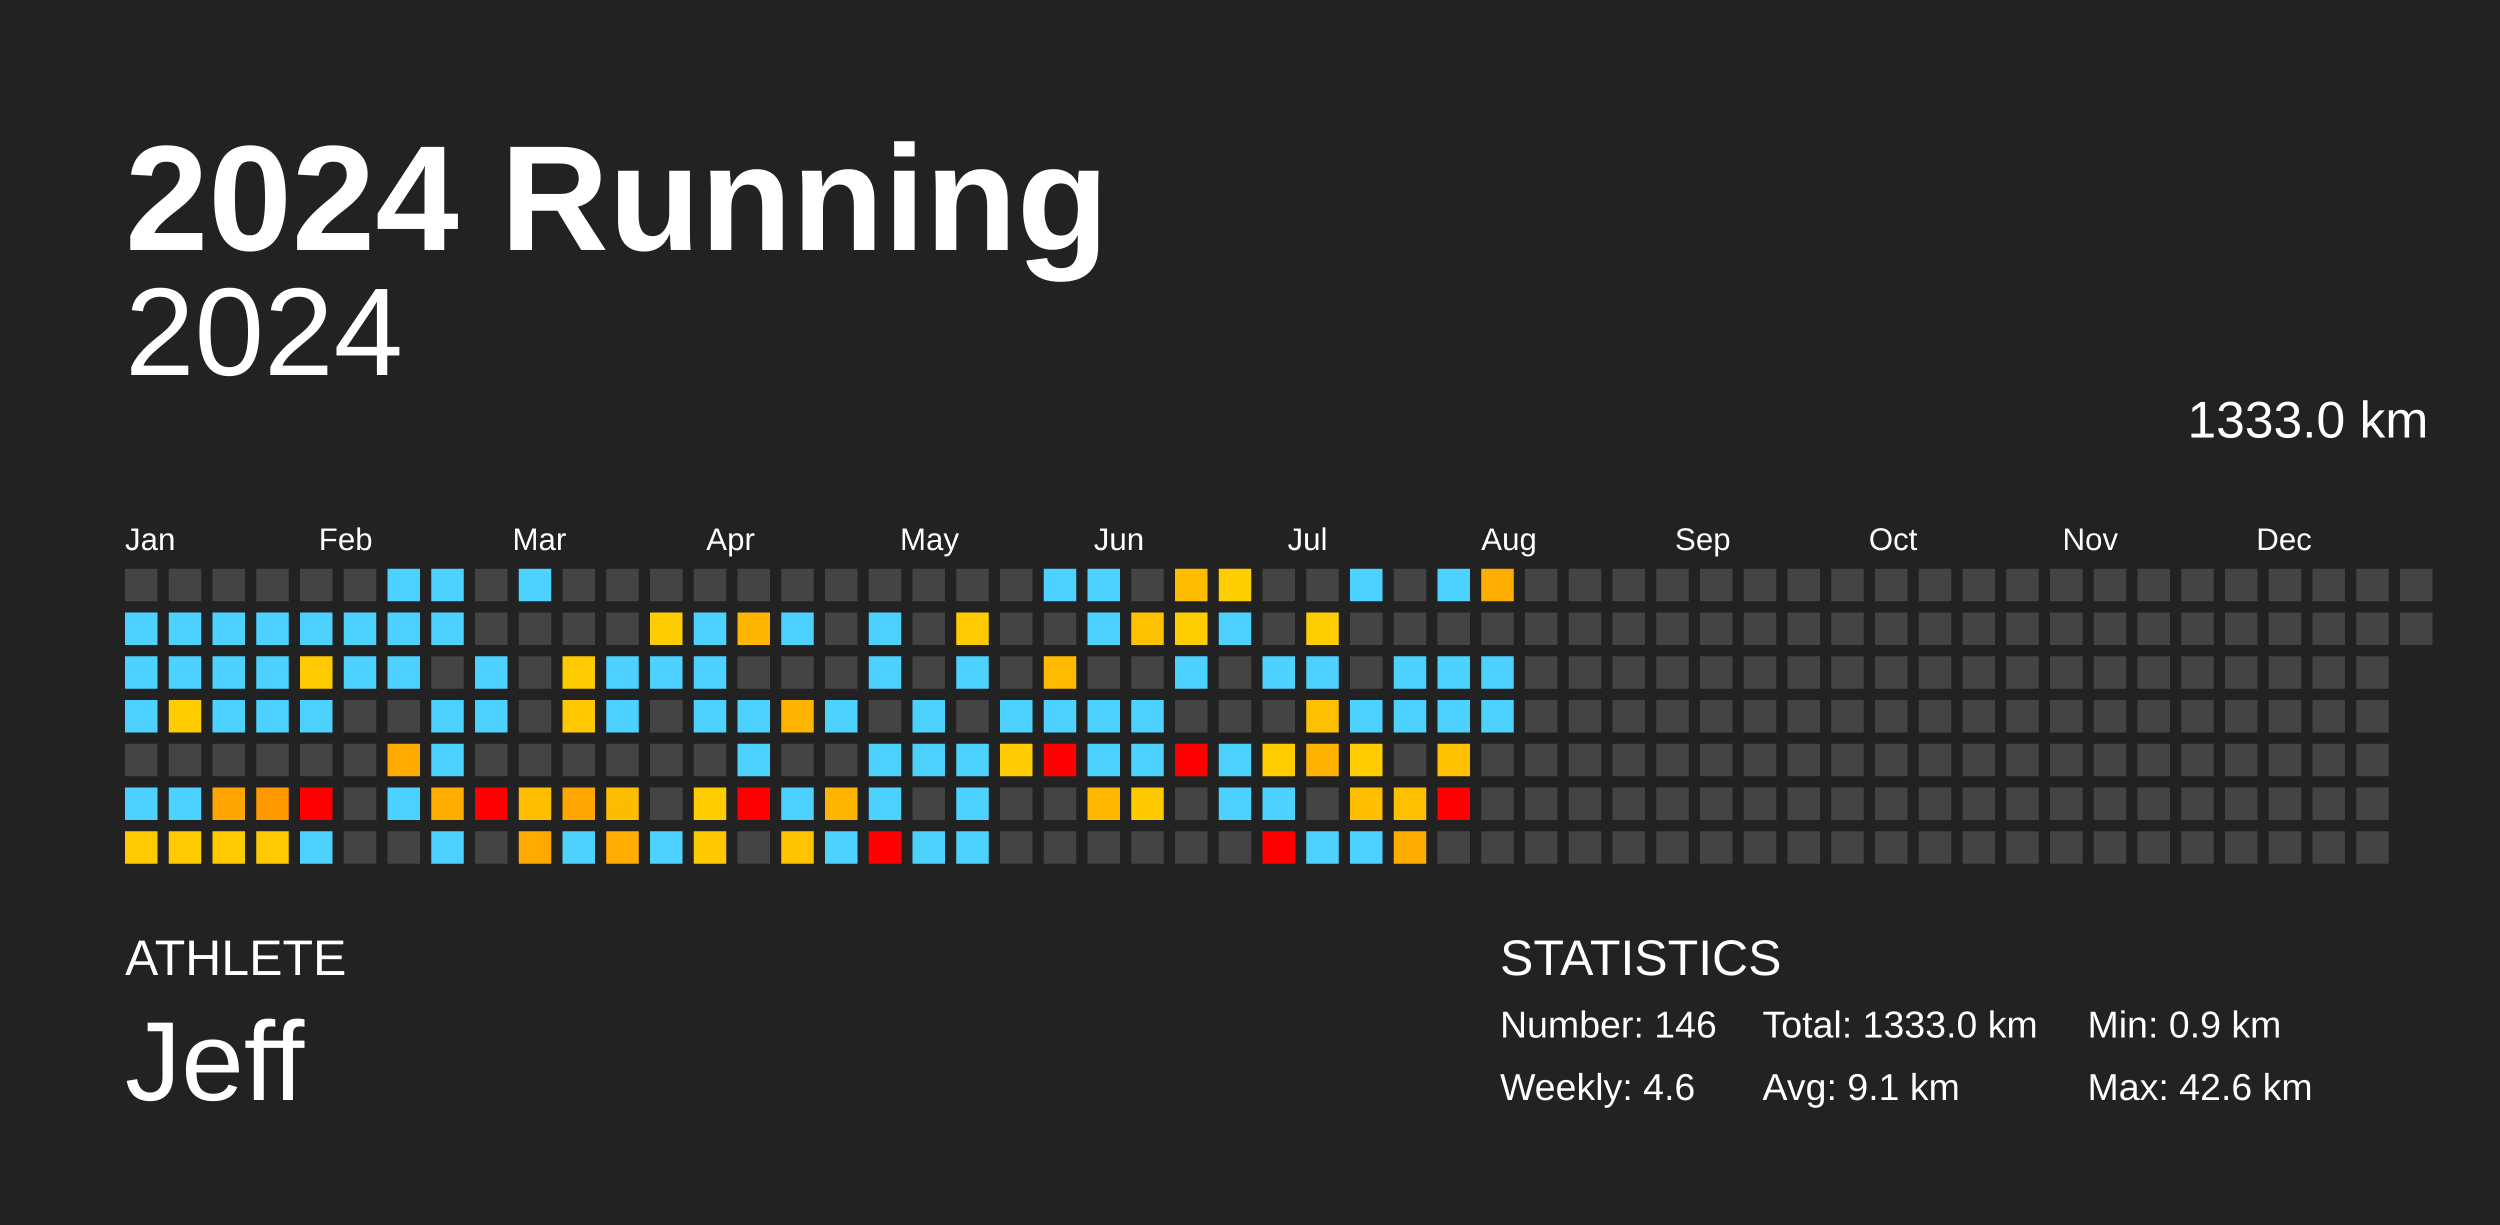
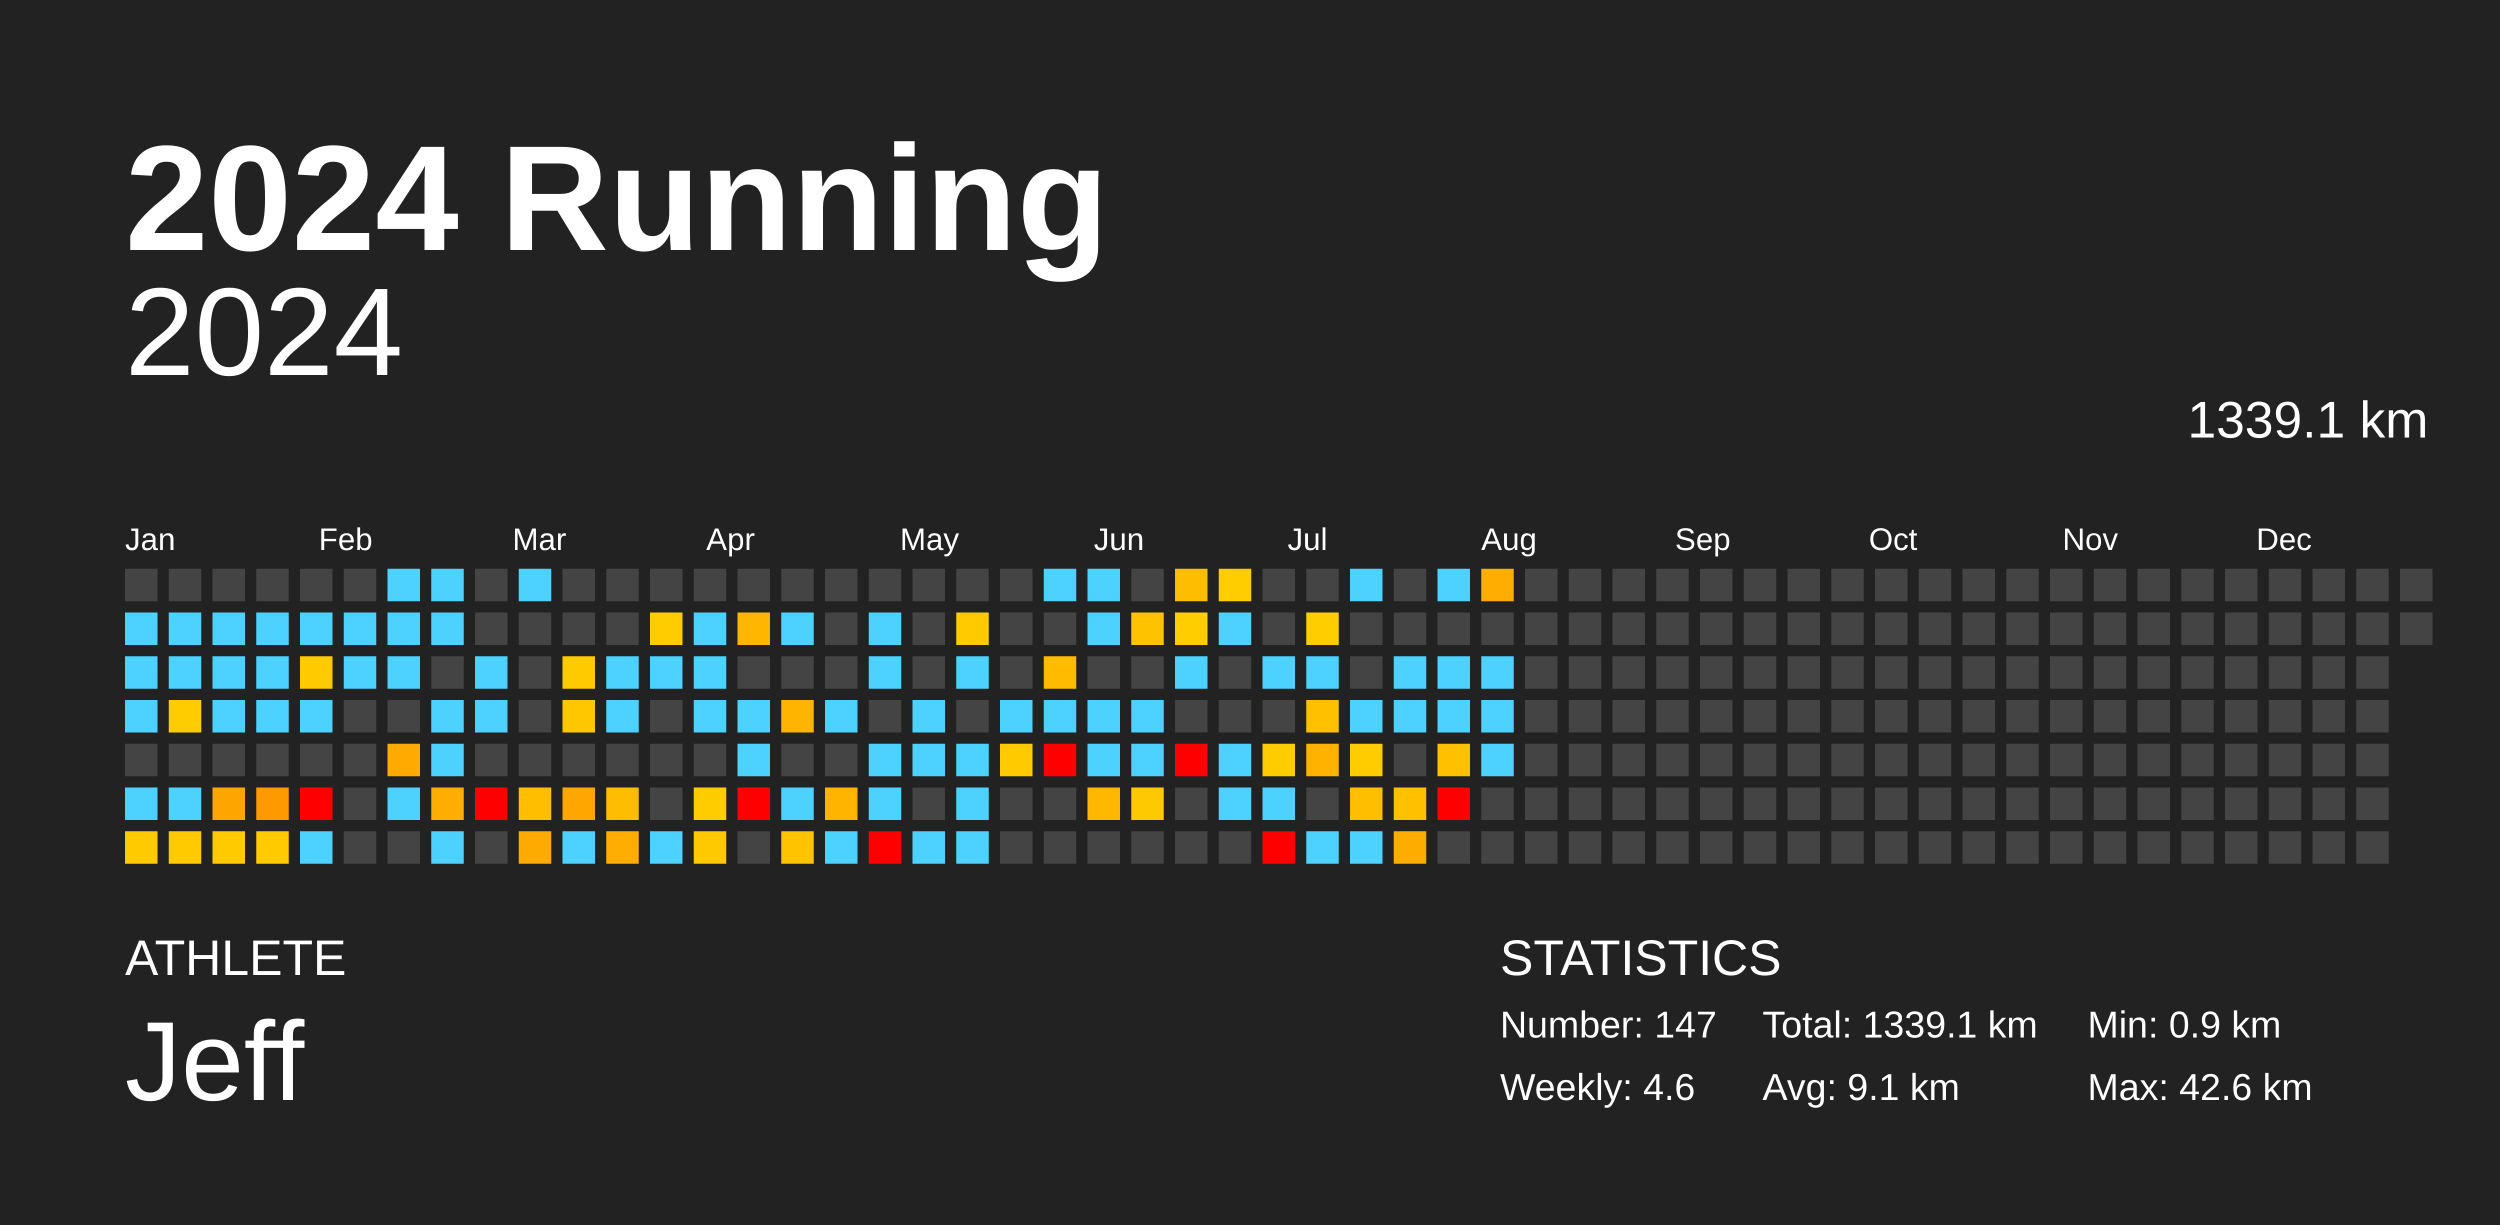
<svg xmlns="http://www.w3.org/2000/svg" baseProfile="full" height="98mm" version="1.1" viewBox="0,0,200,98" width="200mm">
  <defs />
  <rect fill="#222222" height="98" width="200" x="0" y="0" />
  <text fill="#FFFFFF" style="font-size:12px; font-family:Arial; font-weight:bold;" x="10" y="20">2024 Running</text>
  <text fill="#FFFFFF" style="font-size:4px; font-family:Arial" x="10" y="78">ATHLETE</text>
  <text fill="#FFFFFF" style="font-size:9px; font-family:Arial" x="10" y="88">Jeff</text>
  <text fill="#FFFFFF" style="font-size:4px; font-family:Arial" x="120" y="78">STATISTICS</text>
-   <text fill="#FFFFFF" style="font-size:3px; font-family:Arial" x="120" y="83">Number: 146</text>
+   <text fill="#FFFFFF" style="font-size:3px; font-family:Arial" x="120" y="83">Number: 147</text>
  <text fill="#FFFFFF" style="font-size:3px; font-family:Arial" x="120" y="88">Weekly: 4.6</text>
-   <text fill="#FFFFFF" style="font-size:3px; font-family:Arial" x="141" y="83">Total: 1333.0 km</text>
+   <text fill="#FFFFFF" style="font-size:3px; font-family:Arial" x="141" y="83">Total: 1339.1 km</text>
  <text fill="#FFFFFF" style="font-size:3px; font-family:Arial" x="141" y="88">Avg: 9.1 km</text>
  <text fill="#FFFFFF" style="font-size:3px; font-family:Arial" x="167" y="83">Min: 0.9 km</text>
  <text fill="#FFFFFF" style="font-size:3px; font-family:Arial" x="167" y="88">Max: 42.6 km</text>
  <text alignment-baseline="hanging" fill="#FFFFFF" style="font-size:10.0px; font-family:Arial;" x="10" y="30">2024</text>
-   <text alignment-baseline="hanging" fill="#FFFFFF" style="font-size:4.125px; font-family:Arial;" x="175" y="35">1333.0 km</text>
+   <text alignment-baseline="hanging" fill="#FFFFFF" style="font-size:4.125px; font-family:Arial;" x="175" y="35">1339.1 km</text>
  <text fill="#FFFFFF" style="font-size:2.5px; font-family:Arial" x="10.0" y="44">Jan</text>
  <text fill="#FFFFFF" style="font-size:2.5px; font-family:Arial" x="25.5" y="44">Feb</text>
  <text fill="#FFFFFF" style="font-size:2.5px; font-family:Arial" x="41.0" y="44">Mar</text>
  <text fill="#FFFFFF" style="font-size:2.5px; font-family:Arial" x="56.5" y="44">Apr</text>
  <text fill="#FFFFFF" style="font-size:2.5px; font-family:Arial" x="72.0" y="44">May</text>
  <text fill="#FFFFFF" style="font-size:2.5px; font-family:Arial" x="87.5" y="44">Jun</text>
  <text fill="#FFFFFF" style="font-size:2.5px; font-family:Arial" x="103.0" y="44">Jul</text>
  <text fill="#FFFFFF" style="font-size:2.5px; font-family:Arial" x="118.5" y="44">Aug</text>
  <text fill="#FFFFFF" style="font-size:2.5px; font-family:Arial" x="134.0" y="44">Sep</text>
  <text fill="#FFFFFF" style="font-size:2.5px; font-family:Arial" x="149.5" y="44">Oct</text>
  <text fill="#FFFFFF" style="font-size:2.5px; font-family:Arial" x="165.0" y="44">Nov</text>
  <text fill="#FFFFFF" style="font-size:2.5px; font-family:Arial" x="180.5" y="44">Dec</text>
  <rect fill="#444444" height="2.6" width="2.6" x="10.0" y="45.5" />
  <rect fill="#4dd2ff" height="2.6" width="2.6" x="10.0" y="49.0" />
  <rect fill="#4dd2ff" height="2.6" width="2.6" x="10.0" y="52.5" />
  <rect fill="#4dd2ff" height="2.6" width="2.6" x="10.0" y="56.0" />
  <rect fill="#444444" height="2.6" width="2.6" x="10.0" y="59.5" />
  <rect fill="#4dd2ff" height="2.6" width="2.6" x="10.0" y="63.0" />
  <rect fill="#ffca00" height="2.6" width="2.6" x="10.0" y="66.5" />
  <rect fill="#444444" height="2.6" width="2.6" x="13.5" y="45.5" />
  <rect fill="#4dd2ff" height="2.6" width="2.6" x="13.5" y="49.0" />
  <rect fill="#4dd2ff" height="2.6" width="2.6" x="13.5" y="52.5" />
  <rect fill="#ffcc00" height="2.6" width="2.6" x="13.5" y="56.0" />
  <rect fill="#444444" height="2.6" width="2.6" x="13.5" y="59.5" />
  <rect fill="#4dd2ff" height="2.6" width="2.6" x="13.5" y="63.0" />
  <rect fill="#ffcb00" height="2.6" width="2.6" x="13.5" y="66.5" />
  <rect fill="#444444" height="2.6" width="2.6" x="17.0" y="45.5" />
  <rect fill="#4dd2ff" height="2.6" width="2.6" x="17.0" y="49.0" />
  <rect fill="#4dd2ff" height="2.6" width="2.6" x="17.0" y="52.5" />
  <rect fill="#4dd2ff" height="2.6" width="2.6" x="17.0" y="56.0" />
  <rect fill="#444444" height="2.6" width="2.6" x="17.0" y="59.5" />
  <rect fill="#ffa500" height="2.6" width="2.6" x="17.0" y="63.0" />
  <rect fill="#ffcb00" height="2.6" width="2.6" x="17.0" y="66.5" />
  <rect fill="#444444" height="2.6" width="2.6" x="20.5" y="45.5" />
  <rect fill="#4dd2ff" height="2.6" width="2.6" x="20.5" y="49.0" />
  <rect fill="#4dd2ff" height="2.6" width="2.6" x="20.5" y="52.5" />
  <rect fill="#4dd2ff" height="2.6" width="2.6" x="20.5" y="56.0" />
  <rect fill="#444444" height="2.6" width="2.6" x="20.5" y="59.5" />
  <rect fill="#ff9900" height="2.6" width="2.6" x="20.5" y="63.0" />
  <rect fill="#ffca00" height="2.6" width="2.6" x="20.5" y="66.5" />
  <rect fill="#444444" height="2.6" width="2.6" x="24.0" y="45.5" />
  <rect fill="#4dd2ff" height="2.6" width="2.6" x="24.0" y="49.0" />
  <rect fill="#ffcb00" height="2.6" width="2.6" x="24.0" y="52.5" />
  <rect fill="#4dd2ff" height="2.6" width="2.6" x="24.0" y="56.0" />
  <rect fill="#444444" height="2.6" width="2.6" x="24.0" y="59.5" />
  <rect fill="red" height="2.6" width="2.6" x="24.0" y="63.0" />
  <rect fill="#4dd2ff" height="2.6" width="2.6" x="24.0" y="66.5" />
  <rect fill="#444444" height="2.6" width="2.6" x="27.5" y="45.5" />
  <rect fill="#4dd2ff" height="2.6" width="2.6" x="27.5" y="49.0" />
  <rect fill="#4dd2ff" height="2.6" width="2.6" x="27.5" y="52.5" />
  <rect fill="#444444" height="2.6" width="2.6" x="27.5" y="56.0" />
  <rect fill="#444444" height="2.6" width="2.6" x="27.5" y="59.5" />
  <rect fill="#444444" height="2.6" width="2.6" x="27.5" y="63.0" />
  <rect fill="#444444" height="2.6" width="2.6" x="27.5" y="66.5" />
  <rect fill="#4dd2ff" height="2.6" width="2.6" x="31.0" y="45.5" />
  <rect fill="#4dd2ff" height="2.6" width="2.6" x="31.0" y="49.0" />
  <rect fill="#4dd2ff" height="2.6" width="2.6" x="31.0" y="52.5" />
  <rect fill="#444444" height="2.6" width="2.6" x="31.0" y="56.0" />
  <rect fill="#ffaa00" height="2.6" width="2.6" x="31.0" y="59.5" />
  <rect fill="#4dd2ff" height="2.6" width="2.6" x="31.0" y="63.0" />
  <rect fill="#444444" height="2.6" width="2.6" x="31.0" y="66.5" />
  <rect fill="#4dd2ff" height="2.6" width="2.6" x="34.5" y="45.5" />
  <rect fill="#4dd2ff" height="2.6" width="2.6" x="34.5" y="49.0" />
  <rect fill="#444444" height="2.6" width="2.6" x="34.5" y="52.5" />
  <rect fill="#4dd2ff" height="2.6" width="2.6" x="34.5" y="56.0" />
  <rect fill="#4dd2ff" height="2.6" width="2.6" x="34.5" y="59.5" />
  <rect fill="#ffae00" height="2.6" width="2.6" x="34.5" y="63.0" />
  <rect fill="#4dd2ff" height="2.6" width="2.6" x="34.5" y="66.5" />
  <rect fill="#444444" height="2.6" width="2.6" x="38.0" y="45.5" />
  <rect fill="#444444" height="2.6" width="2.6" x="38.0" y="49.0" />
  <rect fill="#4dd2ff" height="2.6" width="2.6" x="38.0" y="52.5" />
  <rect fill="#4dd2ff" height="2.6" width="2.6" x="38.0" y="56.0" />
  <rect fill="#444444" height="2.6" width="2.6" x="38.0" y="59.5" />
  <rect fill="red" height="2.6" width="2.6" x="38.0" y="63.0" />
  <rect fill="#444444" height="2.6" width="2.6" x="38.0" y="66.5" />
  <rect fill="#4dd2ff" height="2.6" width="2.6" x="41.5" y="45.5" />
  <rect fill="#444444" height="2.6" width="2.6" x="41.5" y="49.0" />
  <rect fill="#444444" height="2.6" width="2.6" x="41.5" y="52.5" />
  <rect fill="#444444" height="2.6" width="2.6" x="41.5" y="56.0" />
  <rect fill="#444444" height="2.6" width="2.6" x="41.5" y="59.5" />
  <rect fill="#ffbf00" height="2.6" width="2.6" x="41.5" y="63.0" />
  <rect fill="#ffaa00" height="2.6" width="2.6" x="41.5" y="66.5" />
  <rect fill="#444444" height="2.6" width="2.6" x="45.0" y="45.5" />
  <rect fill="#444444" height="2.6" width="2.6" x="45.0" y="49.0" />
  <rect fill="#ffcb00" height="2.6" width="2.6" x="45.0" y="52.5" />
  <rect fill="#ffc700" height="2.6" width="2.6" x="45.0" y="56.0" />
  <rect fill="#444444" height="2.6" width="2.6" x="45.0" y="59.5" />
  <rect fill="#ffa700" height="2.6" width="2.6" x="45.0" y="63.0" />
  <rect fill="#4dd2ff" height="2.6" width="2.6" x="45.0" y="66.5" />
  <rect fill="#444444" height="2.6" width="2.6" x="48.5" y="45.5" />
  <rect fill="#444444" height="2.6" width="2.6" x="48.5" y="49.0" />
  <rect fill="#4dd2ff" height="2.6" width="2.6" x="48.5" y="52.5" />
  <rect fill="#4dd2ff" height="2.6" width="2.6" x="48.5" y="56.0" />
  <rect fill="#444444" height="2.6" width="2.6" x="48.5" y="59.5" />
  <rect fill="#ffbd00" height="2.6" width="2.6" x="48.5" y="63.0" />
  <rect fill="#ffad00" height="2.6" width="2.6" x="48.5" y="66.5" />
  <rect fill="#444444" height="2.6" width="2.6" x="52.0" y="45.5" />
  <rect fill="#ffcc00" height="2.6" width="2.6" x="52.0" y="49.0" />
  <rect fill="#4dd2ff" height="2.6" width="2.6" x="52.0" y="52.5" />
  <rect fill="#444444" height="2.6" width="2.6" x="52.0" y="56.0" />
  <rect fill="#444444" height="2.6" width="2.6" x="52.0" y="59.5" />
  <rect fill="#444444" height="2.6" width="2.6" x="52.0" y="63.0" />
  <rect fill="#4dd2ff" height="2.6" width="2.6" x="52.0" y="66.5" />
  <rect fill="#444444" height="2.6" width="2.6" x="55.5" y="45.5" />
  <rect fill="#4dd2ff" height="2.6" width="2.6" x="55.5" y="49.0" />
  <rect fill="#4dd2ff" height="2.6" width="2.6" x="55.5" y="52.5" />
  <rect fill="#4dd2ff" height="2.6" width="2.6" x="55.5" y="56.0" />
  <rect fill="#444444" height="2.6" width="2.6" x="55.5" y="59.5" />
  <rect fill="#ffcc00" height="2.6" width="2.6" x="55.5" y="63.0" />
  <rect fill="#ffc900" height="2.6" width="2.6" x="55.5" y="66.5" />
  <rect fill="#444444" height="2.6" width="2.6" x="59.0" y="45.5" />
  <rect fill="#ffb600" height="2.6" width="2.6" x="59.0" y="49.0" />
  <rect fill="#444444" height="2.6" width="2.6" x="59.0" y="52.5" />
  <rect fill="#4dd2ff" height="2.6" width="2.6" x="59.0" y="56.0" />
  <rect fill="#4dd2ff" height="2.6" width="2.6" x="59.0" y="59.5" />
  <rect fill="red" height="2.6" width="2.6" x="59.0" y="63.0" />
  <rect fill="#444444" height="2.6" width="2.6" x="59.0" y="66.5" />
  <rect fill="#444444" height="2.6" width="2.6" x="62.5" y="45.5" />
  <rect fill="#4dd2ff" height="2.6" width="2.6" x="62.5" y="49.0" />
  <rect fill="#444444" height="2.6" width="2.6" x="62.5" y="52.5" />
  <rect fill="#ffb400" height="2.6" width="2.6" x="62.5" y="56.0" />
  <rect fill="#444444" height="2.6" width="2.6" x="62.5" y="59.5" />
  <rect fill="#4dd2ff" height="2.6" width="2.6" x="62.5" y="63.0" />
  <rect fill="#ffc300" height="2.6" width="2.6" x="62.5" y="66.5" />
  <rect fill="#444444" height="2.6" width="2.6" x="66.0" y="45.5" />
  <rect fill="#444444" height="2.6" width="2.6" x="66.0" y="49.0" />
  <rect fill="#444444" height="2.6" width="2.6" x="66.0" y="52.5" />
  <rect fill="#4dd2ff" height="2.6" width="2.6" x="66.0" y="56.0" />
  <rect fill="#444444" height="2.6" width="2.6" x="66.0" y="59.5" />
  <rect fill="#ffb400" height="2.6" width="2.6" x="66.0" y="63.0" />
  <rect fill="#4dd2ff" height="2.6" width="2.6" x="66.0" y="66.5" />
  <rect fill="#444444" height="2.6" width="2.6" x="69.5" y="45.5" />
  <rect fill="#4dd2ff" height="2.6" width="2.6" x="69.5" y="49.0" />
  <rect fill="#4dd2ff" height="2.6" width="2.6" x="69.5" y="52.5" />
  <rect fill="#444444" height="2.6" width="2.6" x="69.5" y="56.0" />
  <rect fill="#4dd2ff" height="2.6" width="2.6" x="69.5" y="59.5" />
  <rect fill="#4dd2ff" height="2.6" width="2.6" x="69.5" y="63.0" />
  <rect fill="red" height="2.6" width="2.6" x="69.5" y="66.5" />
  <rect fill="#444444" height="2.6" width="2.6" x="73.0" y="45.5" />
  <rect fill="#444444" height="2.6" width="2.6" x="73.0" y="49.0" />
  <rect fill="#444444" height="2.6" width="2.6" x="73.0" y="52.5" />
  <rect fill="#4dd2ff" height="2.6" width="2.6" x="73.0" y="56.0" />
  <rect fill="#4dd2ff" height="2.6" width="2.6" x="73.0" y="59.5" />
  <rect fill="#444444" height="2.6" width="2.6" x="73.0" y="63.0" />
  <rect fill="#4dd2ff" height="2.6" width="2.6" x="73.0" y="66.5" />
  <rect fill="#444444" height="2.6" width="2.6" x="76.5" y="45.5" />
  <rect fill="#ffcb00" height="2.6" width="2.6" x="76.5" y="49.0" />
  <rect fill="#4dd2ff" height="2.6" width="2.6" x="76.5" y="52.5" />
  <rect fill="#444444" height="2.6" width="2.6" x="76.5" y="56.0" />
  <rect fill="#4dd2ff" height="2.6" width="2.6" x="76.5" y="59.5" />
  <rect fill="#4dd2ff" height="2.6" width="2.6" x="76.5" y="63.0" />
  <rect fill="#4dd2ff" height="2.6" width="2.6" x="76.5" y="66.5" />
  <rect fill="#444444" height="2.6" width="2.6" x="80.0" y="45.5" />
  <rect fill="#444444" height="2.6" width="2.6" x="80.0" y="49.0" />
  <rect fill="#444444" height="2.6" width="2.6" x="80.0" y="52.5" />
  <rect fill="#4dd2ff" height="2.6" width="2.6" x="80.0" y="56.0" />
  <rect fill="#ffcb00" height="2.6" width="2.6" x="80.0" y="59.5" />
  <rect fill="#444444" height="2.6" width="2.6" x="80.0" y="63.0" />
  <rect fill="#444444" height="2.6" width="2.6" x="80.0" y="66.5" />
  <rect fill="#4dd2ff" height="2.6" width="2.6" x="83.5" y="45.5" />
  <rect fill="#444444" height="2.6" width="2.6" x="83.5" y="49.0" />
  <rect fill="#ffbb00" height="2.6" width="2.6" x="83.5" y="52.5" />
  <rect fill="#4dd2ff" height="2.6" width="2.6" x="83.5" y="56.0" />
  <rect fill="red" height="2.6" width="2.6" x="83.5" y="59.5" />
  <rect fill="#444444" height="2.6" width="2.6" x="83.5" y="63.0" />
  <rect fill="#444444" height="2.6" width="2.6" x="83.5" y="66.5" />
  <rect fill="#4dd2ff" height="2.6" width="2.6" x="87.0" y="45.5" />
  <rect fill="#4dd2ff" height="2.6" width="2.6" x="87.0" y="49.0" />
  <rect fill="#444444" height="2.6" width="2.6" x="87.0" y="52.5" />
  <rect fill="#4dd2ff" height="2.6" width="2.6" x="87.0" y="56.0" />
  <rect fill="#4dd2ff" height="2.6" width="2.6" x="87.0" y="59.5" />
  <rect fill="#ffb700" height="2.6" width="2.6" x="87.0" y="63.0" />
  <rect fill="#444444" height="2.6" width="2.6" x="87.0" y="66.5" />
  <rect fill="#444444" height="2.6" width="2.6" x="90.5" y="45.5" />
  <rect fill="#ffc200" height="2.6" width="2.6" x="90.5" y="49.0" />
  <rect fill="#444444" height="2.6" width="2.6" x="90.5" y="52.5" />
  <rect fill="#4dd2ff" height="2.6" width="2.6" x="90.5" y="56.0" />
  <rect fill="#4dd2ff" height="2.6" width="2.6" x="90.5" y="59.5" />
  <rect fill="#ffc900" height="2.6" width="2.6" x="90.5" y="63.0" />
  <rect fill="#444444" height="2.6" width="2.6" x="90.5" y="66.5" />
  <rect fill="#ffbd00" height="2.6" width="2.6" x="94.0" y="45.5" />
  <rect fill="#ffcd00" height="2.6" width="2.6" x="94.0" y="49.0" />
  <rect fill="#4dd2ff" height="2.6" width="2.6" x="94.0" y="52.5" />
  <rect fill="#444444" height="2.6" width="2.6" x="94.0" y="56.0" />
  <rect fill="red" height="2.6" width="2.6" x="94.0" y="59.5" />
  <rect fill="#444444" height="2.6" width="2.6" x="94.0" y="63.0" />
  <rect fill="#444444" height="2.6" width="2.6" x="94.0" y="66.5" />
  <rect fill="#ffcd00" height="2.6" width="2.6" x="97.5" y="45.5" />
  <rect fill="#4dd2ff" height="2.6" width="2.6" x="97.5" y="49.0" />
  <rect fill="#444444" height="2.6" width="2.6" x="97.5" y="52.5" />
  <rect fill="#444444" height="2.6" width="2.6" x="97.5" y="56.0" />
  <rect fill="#4dd2ff" height="2.6" width="2.6" x="97.5" y="59.5" />
  <rect fill="#4dd2ff" height="2.6" width="2.6" x="97.5" y="63.0" />
  <rect fill="#444444" height="2.6" width="2.6" x="97.5" y="66.5" />
  <rect fill="#444444" height="2.6" width="2.6" x="101.0" y="45.5" />
  <rect fill="#444444" height="2.6" width="2.6" x="101.0" y="49.0" />
  <rect fill="#4dd2ff" height="2.6" width="2.6" x="101.0" y="52.5" />
  <rect fill="#444444" height="2.6" width="2.6" x="101.0" y="56.0" />
  <rect fill="#ffcc00" height="2.6" width="2.6" x="101.0" y="59.5" />
  <rect fill="#4dd2ff" height="2.6" width="2.6" x="101.0" y="63.0" />
  <rect fill="red" height="2.6" width="2.6" x="101.0" y="66.5" />
  <rect fill="#444444" height="2.6" width="2.6" x="104.5" y="45.5" />
  <rect fill="#ffcd00" height="2.6" width="2.6" x="104.5" y="49.0" />
  <rect fill="#4dd2ff" height="2.6" width="2.6" x="104.5" y="52.5" />
  <rect fill="#ffc000" height="2.6" width="2.6" x="104.5" y="56.0" />
  <rect fill="#ffb300" height="2.6" width="2.6" x="104.5" y="59.5" />
  <rect fill="#444444" height="2.6" width="2.6" x="104.5" y="63.0" />
  <rect fill="#4dd2ff" height="2.6" width="2.6" x="104.5" y="66.5" />
  <rect fill="#4dd2ff" height="2.6" width="2.6" x="108.0" y="45.5" />
  <rect fill="#444444" height="2.6" width="2.6" x="108.0" y="49.0" />
  <rect fill="#444444" height="2.6" width="2.6" x="108.0" y="52.5" />
  <rect fill="#4dd2ff" height="2.6" width="2.6" x="108.0" y="56.0" />
  <rect fill="#ffcc00" height="2.6" width="2.6" x="108.0" y="59.5" />
  <rect fill="#ffbf00" height="2.6" width="2.6" x="108.0" y="63.0" />
  <rect fill="#4dd2ff" height="2.6" width="2.6" x="108.0" y="66.5" />
  <rect fill="#444444" height="2.6" width="2.6" x="111.5" y="45.5" />
  <rect fill="#444444" height="2.6" width="2.6" x="111.5" y="49.0" />
  <rect fill="#4dd2ff" height="2.6" width="2.6" x="111.5" y="52.5" />
  <rect fill="#4dd2ff" height="2.6" width="2.6" x="111.5" y="56.0" />
  <rect fill="#444444" height="2.6" width="2.6" x="111.5" y="59.5" />
  <rect fill="#ffc000" height="2.6" width="2.6" x="111.5" y="63.0" />
  <rect fill="#ffac00" height="2.6" width="2.6" x="111.5" y="66.5" />
  <rect fill="#4dd2ff" height="2.6" width="2.6" x="115.0" y="45.5" />
  <rect fill="#444444" height="2.6" width="2.6" x="115.0" y="49.0" />
  <rect fill="#4dd2ff" height="2.6" width="2.6" x="115.0" y="52.5" />
  <rect fill="#4dd2ff" height="2.6" width="2.6" x="115.0" y="56.0" />
  <rect fill="#ffc000" height="2.6" width="2.6" x="115.0" y="59.5" />
  <rect fill="red" height="2.6" width="2.6" x="115.0" y="63.0" />
  <rect fill="#444444" height="2.6" width="2.6" x="115.0" y="66.5" />
  <rect fill="#ffad00" height="2.6" width="2.6" x="118.5" y="45.5" />
  <rect fill="#444444" height="2.6" width="2.6" x="118.5" y="49.0" />
  <rect fill="#4dd2ff" height="2.6" width="2.6" x="118.5" y="52.5" />
  <rect fill="#4dd2ff" height="2.6" width="2.6" x="118.5" y="56.0" />
-   <rect fill="#444444" height="2.6" width="2.6" x="118.5" y="59.5" />
+   <rect fill="#4dd2ff" height="2.6" width="2.6" x="118.5" y="59.5" />
  <rect fill="#444444" height="2.6" width="2.6" x="118.5" y="63.0" />
  <rect fill="#444444" height="2.6" width="2.6" x="118.5" y="66.5" />
  <rect fill="#444444" height="2.6" width="2.6" x="122.0" y="45.5" />
  <rect fill="#444444" height="2.6" width="2.6" x="122.0" y="49.0" />
  <rect fill="#444444" height="2.6" width="2.6" x="122.0" y="52.5" />
  <rect fill="#444444" height="2.6" width="2.6" x="122.0" y="56.0" />
  <rect fill="#444444" height="2.6" width="2.6" x="122.0" y="59.5" />
  <rect fill="#444444" height="2.6" width="2.6" x="122.0" y="63.0" />
  <rect fill="#444444" height="2.6" width="2.6" x="122.0" y="66.5" />
  <rect fill="#444444" height="2.6" width="2.6" x="125.5" y="45.5" />
  <rect fill="#444444" height="2.6" width="2.6" x="125.5" y="49.0" />
  <rect fill="#444444" height="2.6" width="2.6" x="125.5" y="52.5" />
  <rect fill="#444444" height="2.6" width="2.6" x="125.5" y="56.0" />
  <rect fill="#444444" height="2.6" width="2.6" x="125.5" y="59.5" />
  <rect fill="#444444" height="2.6" width="2.6" x="125.5" y="63.0" />
  <rect fill="#444444" height="2.6" width="2.6" x="125.5" y="66.5" />
  <rect fill="#444444" height="2.6" width="2.6" x="129.0" y="45.5" />
  <rect fill="#444444" height="2.6" width="2.6" x="129.0" y="49.0" />
  <rect fill="#444444" height="2.6" width="2.6" x="129.0" y="52.5" />
  <rect fill="#444444" height="2.6" width="2.6" x="129.0" y="56.0" />
  <rect fill="#444444" height="2.6" width="2.6" x="129.0" y="59.5" />
  <rect fill="#444444" height="2.6" width="2.6" x="129.0" y="63.0" />
  <rect fill="#444444" height="2.6" width="2.6" x="129.0" y="66.5" />
  <rect fill="#444444" height="2.6" width="2.6" x="132.5" y="45.5" />
  <rect fill="#444444" height="2.6" width="2.6" x="132.5" y="49.0" />
  <rect fill="#444444" height="2.6" width="2.6" x="132.5" y="52.5" />
  <rect fill="#444444" height="2.6" width="2.6" x="132.5" y="56.0" />
  <rect fill="#444444" height="2.6" width="2.6" x="132.5" y="59.5" />
  <rect fill="#444444" height="2.6" width="2.6" x="132.5" y="63.0" />
  <rect fill="#444444" height="2.6" width="2.6" x="132.5" y="66.5" />
  <rect fill="#444444" height="2.6" width="2.6" x="136.0" y="45.5" />
  <rect fill="#444444" height="2.6" width="2.6" x="136.0" y="49.0" />
  <rect fill="#444444" height="2.6" width="2.6" x="136.0" y="52.5" />
  <rect fill="#444444" height="2.6" width="2.6" x="136.0" y="56.0" />
  <rect fill="#444444" height="2.6" width="2.6" x="136.0" y="59.5" />
  <rect fill="#444444" height="2.6" width="2.6" x="136.0" y="63.0" />
  <rect fill="#444444" height="2.6" width="2.6" x="136.0" y="66.5" />
  <rect fill="#444444" height="2.6" width="2.6" x="139.5" y="45.5" />
  <rect fill="#444444" height="2.6" width="2.6" x="139.5" y="49.0" />
  <rect fill="#444444" height="2.6" width="2.6" x="139.5" y="52.5" />
  <rect fill="#444444" height="2.6" width="2.6" x="139.5" y="56.0" />
  <rect fill="#444444" height="2.6" width="2.6" x="139.5" y="59.5" />
  <rect fill="#444444" height="2.6" width="2.6" x="139.5" y="63.0" />
  <rect fill="#444444" height="2.6" width="2.6" x="139.5" y="66.5" />
  <rect fill="#444444" height="2.6" width="2.6" x="143.0" y="45.5" />
  <rect fill="#444444" height="2.6" width="2.6" x="143.0" y="49.0" />
  <rect fill="#444444" height="2.6" width="2.6" x="143.0" y="52.5" />
  <rect fill="#444444" height="2.6" width="2.6" x="143.0" y="56.0" />
  <rect fill="#444444" height="2.6" width="2.6" x="143.0" y="59.5" />
  <rect fill="#444444" height="2.6" width="2.6" x="143.0" y="63.0" />
  <rect fill="#444444" height="2.6" width="2.6" x="143.0" y="66.5" />
  <rect fill="#444444" height="2.6" width="2.6" x="146.5" y="45.5" />
  <rect fill="#444444" height="2.6" width="2.6" x="146.5" y="49.0" />
  <rect fill="#444444" height="2.6" width="2.6" x="146.5" y="52.5" />
  <rect fill="#444444" height="2.6" width="2.6" x="146.5" y="56.0" />
  <rect fill="#444444" height="2.6" width="2.6" x="146.5" y="59.5" />
  <rect fill="#444444" height="2.6" width="2.6" x="146.5" y="63.0" />
  <rect fill="#444444" height="2.6" width="2.6" x="146.5" y="66.5" />
  <rect fill="#444444" height="2.6" width="2.6" x="150.0" y="45.5" />
  <rect fill="#444444" height="2.6" width="2.6" x="150.0" y="49.0" />
  <rect fill="#444444" height="2.6" width="2.6" x="150.0" y="52.5" />
  <rect fill="#444444" height="2.6" width="2.6" x="150.0" y="56.0" />
  <rect fill="#444444" height="2.6" width="2.6" x="150.0" y="59.5" />
  <rect fill="#444444" height="2.6" width="2.6" x="150.0" y="63.0" />
  <rect fill="#444444" height="2.6" width="2.6" x="150.0" y="66.5" />
  <rect fill="#444444" height="2.6" width="2.6" x="153.5" y="45.5" />
  <rect fill="#444444" height="2.6" width="2.6" x="153.5" y="49.0" />
  <rect fill="#444444" height="2.6" width="2.6" x="153.5" y="52.5" />
  <rect fill="#444444" height="2.6" width="2.6" x="153.5" y="56.0" />
  <rect fill="#444444" height="2.6" width="2.6" x="153.5" y="59.5" />
  <rect fill="#444444" height="2.6" width="2.6" x="153.5" y="63.0" />
  <rect fill="#444444" height="2.6" width="2.6" x="153.5" y="66.5" />
  <rect fill="#444444" height="2.6" width="2.6" x="157.0" y="45.5" />
  <rect fill="#444444" height="2.6" width="2.6" x="157.0" y="49.0" />
  <rect fill="#444444" height="2.6" width="2.6" x="157.0" y="52.5" />
  <rect fill="#444444" height="2.6" width="2.6" x="157.0" y="56.0" />
  <rect fill="#444444" height="2.6" width="2.6" x="157.0" y="59.5" />
  <rect fill="#444444" height="2.6" width="2.6" x="157.0" y="63.0" />
  <rect fill="#444444" height="2.6" width="2.6" x="157.0" y="66.5" />
  <rect fill="#444444" height="2.6" width="2.6" x="160.5" y="45.5" />
  <rect fill="#444444" height="2.6" width="2.6" x="160.5" y="49.0" />
  <rect fill="#444444" height="2.6" width="2.6" x="160.5" y="52.5" />
  <rect fill="#444444" height="2.6" width="2.6" x="160.5" y="56.0" />
  <rect fill="#444444" height="2.6" width="2.6" x="160.5" y="59.5" />
  <rect fill="#444444" height="2.6" width="2.6" x="160.5" y="63.0" />
  <rect fill="#444444" height="2.6" width="2.6" x="160.5" y="66.5" />
  <rect fill="#444444" height="2.6" width="2.6" x="164.0" y="45.5" />
  <rect fill="#444444" height="2.6" width="2.6" x="164.0" y="49.0" />
  <rect fill="#444444" height="2.6" width="2.6" x="164.0" y="52.5" />
  <rect fill="#444444" height="2.6" width="2.6" x="164.0" y="56.0" />
  <rect fill="#444444" height="2.6" width="2.6" x="164.0" y="59.5" />
  <rect fill="#444444" height="2.6" width="2.6" x="164.0" y="63.0" />
  <rect fill="#444444" height="2.6" width="2.6" x="164.0" y="66.5" />
  <rect fill="#444444" height="2.6" width="2.6" x="167.5" y="45.5" />
  <rect fill="#444444" height="2.6" width="2.6" x="167.5" y="49.0" />
  <rect fill="#444444" height="2.6" width="2.6" x="167.5" y="52.5" />
  <rect fill="#444444" height="2.6" width="2.6" x="167.5" y="56.0" />
  <rect fill="#444444" height="2.6" width="2.6" x="167.5" y="59.5" />
  <rect fill="#444444" height="2.6" width="2.6" x="167.5" y="63.0" />
  <rect fill="#444444" height="2.6" width="2.6" x="167.5" y="66.5" />
  <rect fill="#444444" height="2.6" width="2.6" x="171.0" y="45.5" />
  <rect fill="#444444" height="2.6" width="2.6" x="171.0" y="49.0" />
  <rect fill="#444444" height="2.6" width="2.6" x="171.0" y="52.5" />
  <rect fill="#444444" height="2.6" width="2.6" x="171.0" y="56.0" />
  <rect fill="#444444" height="2.6" width="2.6" x="171.0" y="59.5" />
  <rect fill="#444444" height="2.6" width="2.6" x="171.0" y="63.0" />
  <rect fill="#444444" height="2.6" width="2.6" x="171.0" y="66.5" />
  <rect fill="#444444" height="2.6" width="2.6" x="174.5" y="45.5" />
  <rect fill="#444444" height="2.6" width="2.6" x="174.5" y="49.0" />
  <rect fill="#444444" height="2.6" width="2.6" x="174.5" y="52.5" />
  <rect fill="#444444" height="2.6" width="2.6" x="174.5" y="56.0" />
  <rect fill="#444444" height="2.6" width="2.6" x="174.5" y="59.5" />
  <rect fill="#444444" height="2.6" width="2.6" x="174.5" y="63.0" />
  <rect fill="#444444" height="2.6" width="2.6" x="174.5" y="66.5" />
  <rect fill="#444444" height="2.6" width="2.6" x="178.0" y="45.5" />
  <rect fill="#444444" height="2.6" width="2.6" x="178.0" y="49.0" />
  <rect fill="#444444" height="2.6" width="2.6" x="178.0" y="52.5" />
  <rect fill="#444444" height="2.6" width="2.6" x="178.0" y="56.0" />
  <rect fill="#444444" height="2.6" width="2.6" x="178.0" y="59.5" />
  <rect fill="#444444" height="2.6" width="2.6" x="178.0" y="63.0" />
  <rect fill="#444444" height="2.6" width="2.6" x="178.0" y="66.5" />
  <rect fill="#444444" height="2.6" width="2.6" x="181.5" y="45.5" />
  <rect fill="#444444" height="2.6" width="2.6" x="181.5" y="49.0" />
  <rect fill="#444444" height="2.6" width="2.6" x="181.5" y="52.5" />
  <rect fill="#444444" height="2.6" width="2.6" x="181.5" y="56.0" />
  <rect fill="#444444" height="2.6" width="2.6" x="181.5" y="59.5" />
  <rect fill="#444444" height="2.6" width="2.6" x="181.5" y="63.0" />
  <rect fill="#444444" height="2.6" width="2.6" x="181.5" y="66.5" />
  <rect fill="#444444" height="2.6" width="2.6" x="185.0" y="45.5" />
  <rect fill="#444444" height="2.6" width="2.6" x="185.0" y="49.0" />
  <rect fill="#444444" height="2.6" width="2.6" x="185.0" y="52.5" />
  <rect fill="#444444" height="2.6" width="2.6" x="185.0" y="56.0" />
  <rect fill="#444444" height="2.6" width="2.6" x="185.0" y="59.5" />
  <rect fill="#444444" height="2.6" width="2.6" x="185.0" y="63.0" />
  <rect fill="#444444" height="2.6" width="2.6" x="185.0" y="66.5" />
  <rect fill="#444444" height="2.6" width="2.6" x="188.5" y="45.5" />
  <rect fill="#444444" height="2.6" width="2.6" x="188.5" y="49.0" />
  <rect fill="#444444" height="2.6" width="2.6" x="188.5" y="52.5" />
  <rect fill="#444444" height="2.6" width="2.6" x="188.5" y="56.0" />
  <rect fill="#444444" height="2.6" width="2.6" x="188.5" y="59.5" />
  <rect fill="#444444" height="2.6" width="2.6" x="188.5" y="63.0" />
  <rect fill="#444444" height="2.6" width="2.6" x="188.5" y="66.5" />
  <rect fill="#444444" height="2.6" width="2.6" x="192.0" y="45.5" />
  <rect fill="#444444" height="2.6" width="2.6" x="192.0" y="49.0" />
</svg>
